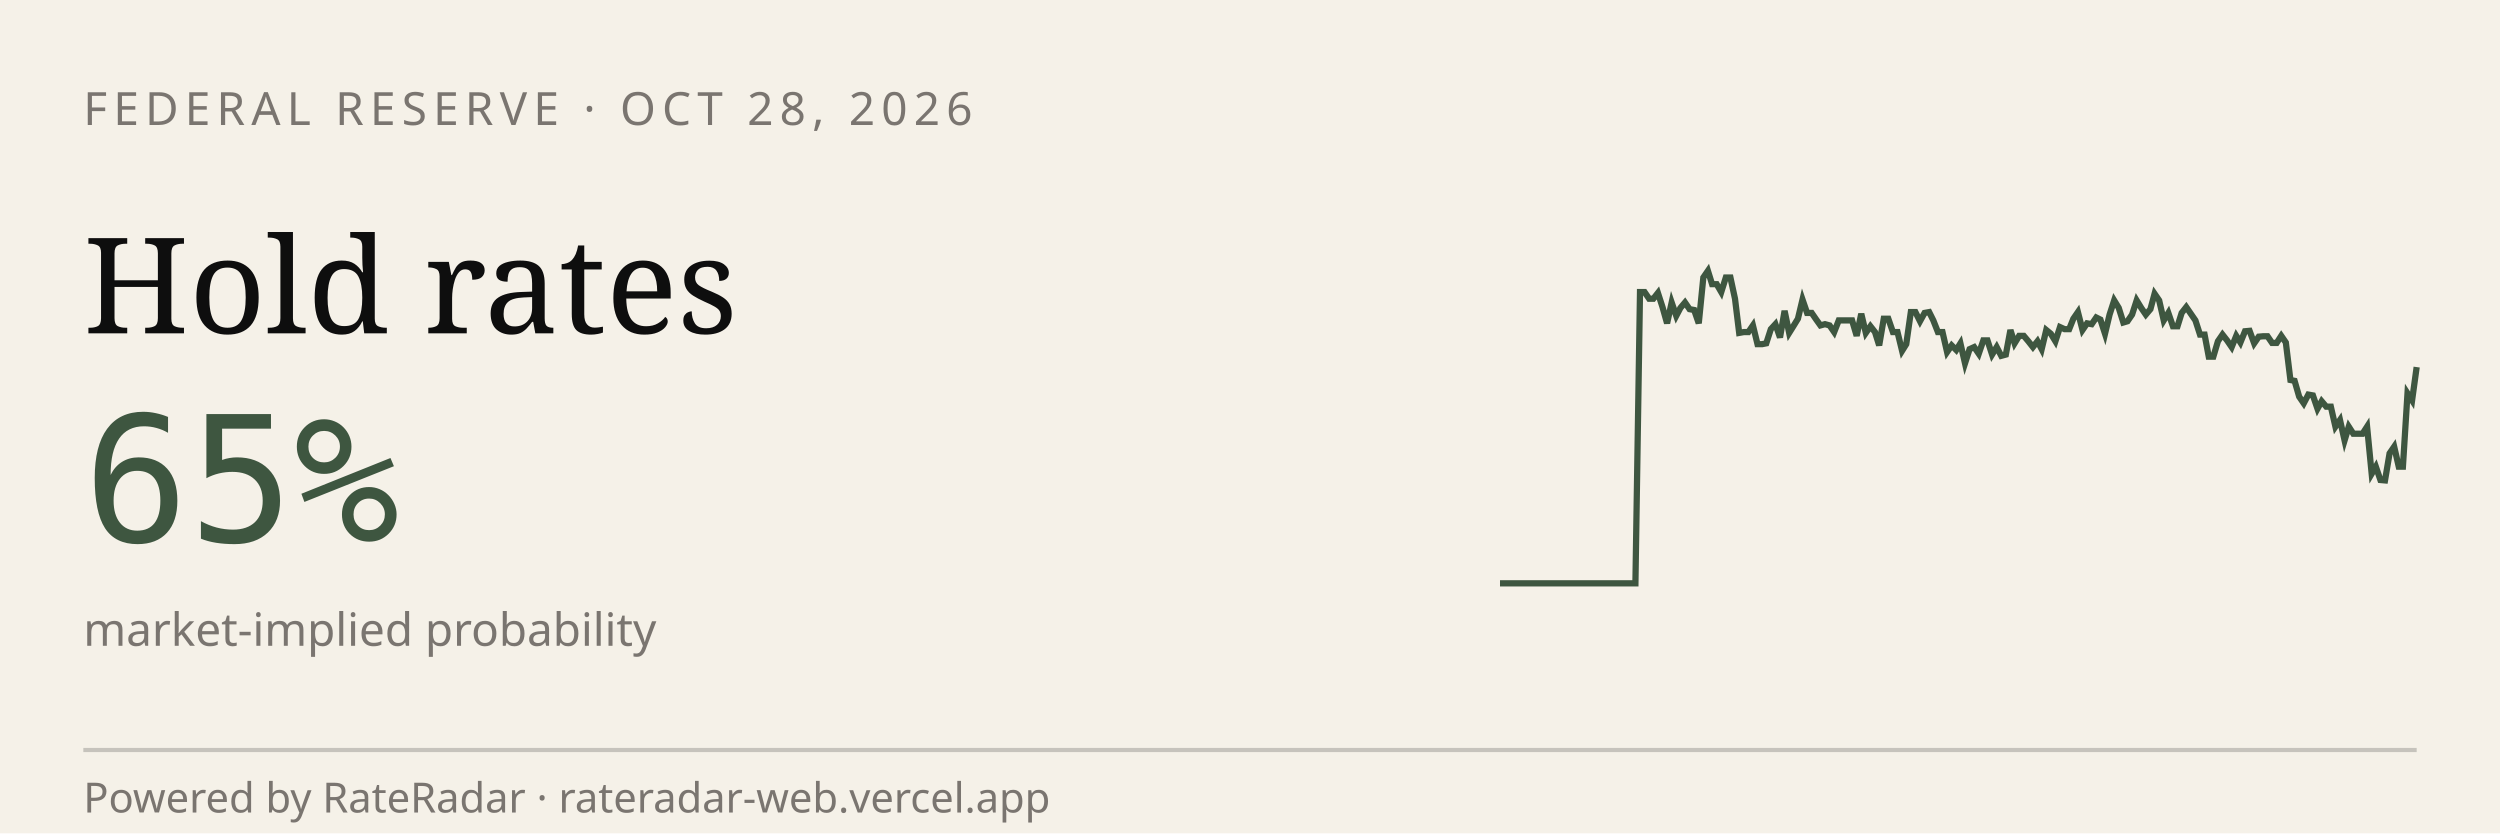
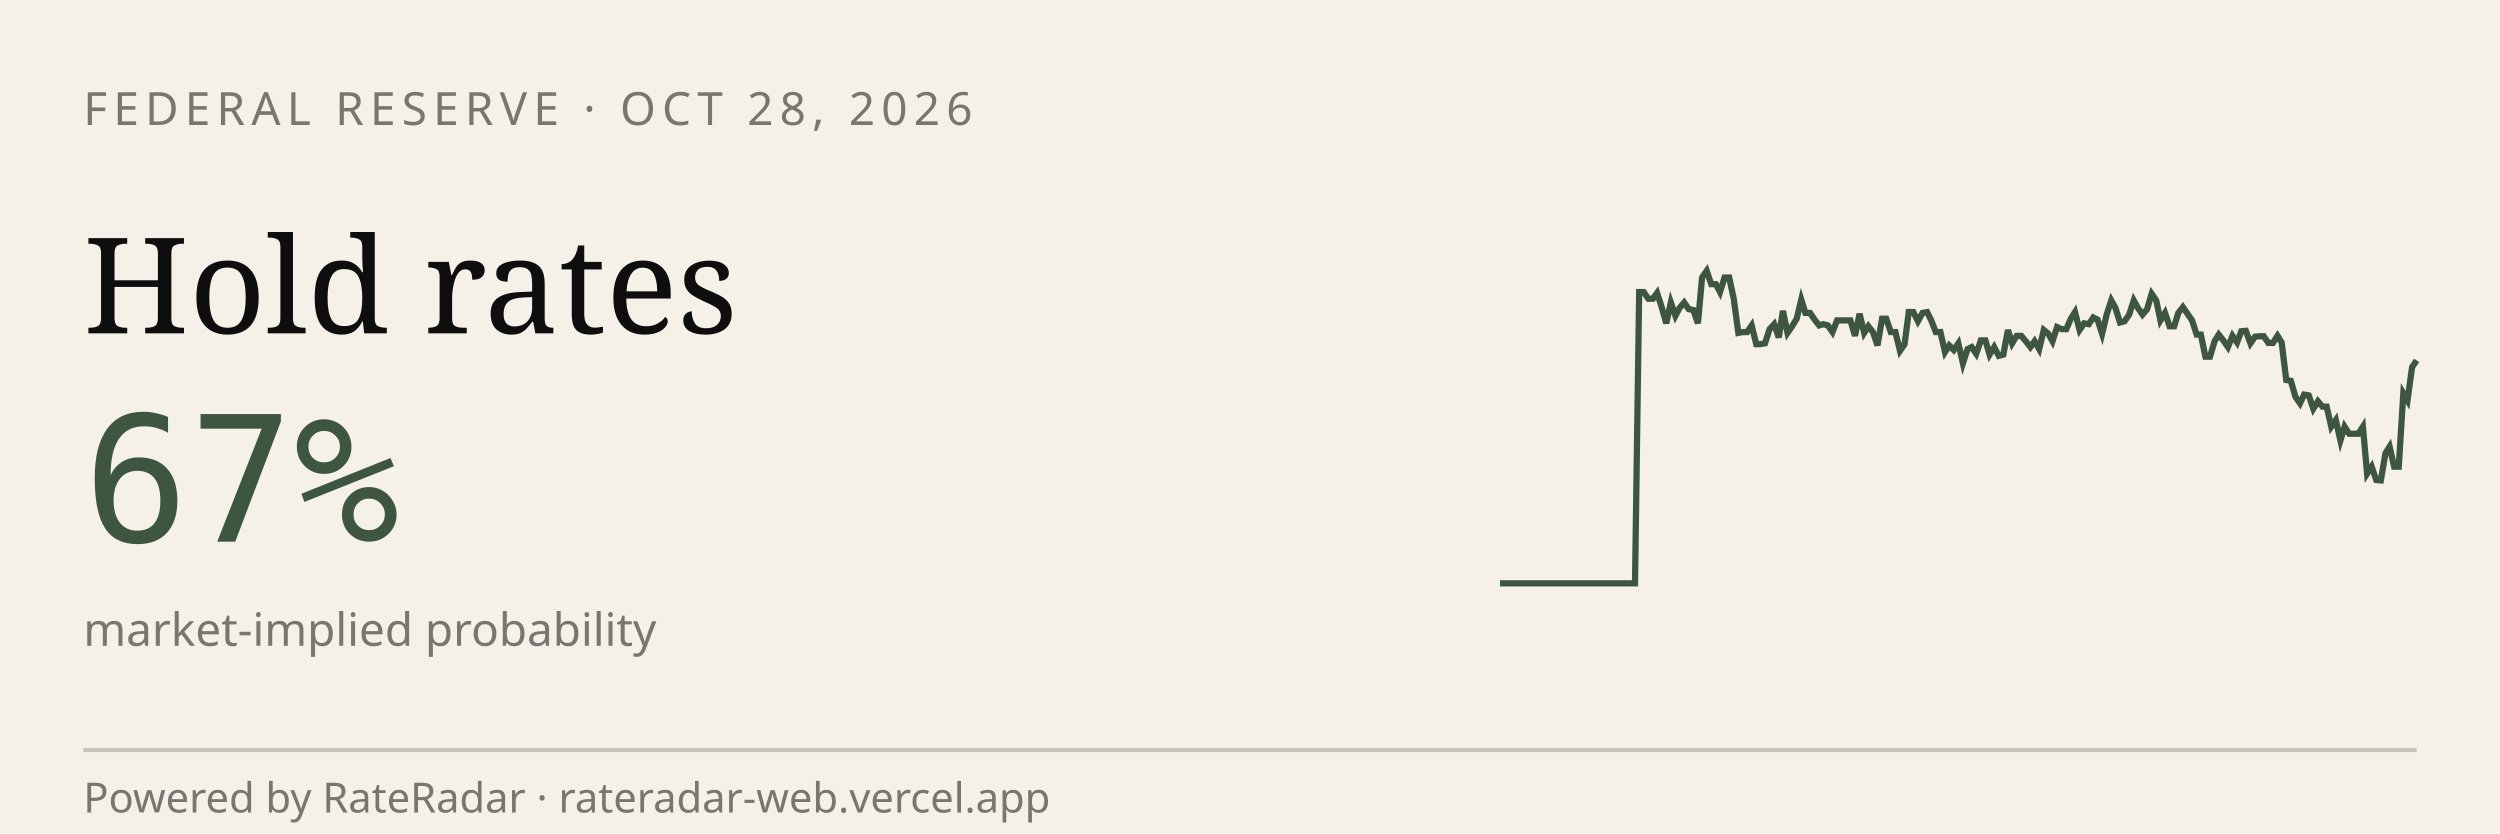
<svg xmlns="http://www.w3.org/2000/svg" viewBox="0 0 600 200" width="600" height="200" role="img" aria-label="RateRadar live odds for FED 2026-10-28">
  <rect width="600" height="200" fill="#F5F1E8" />
  <text x="20" y="30" font-family="sans-serif" font-size="11" letter-spacing="1.5" fill="#7A7570">FEDERAL RESERVE · OCT 28, 2026</text>
  <text x="20" y="80" font-family="Georgia, serif" font-size="32" fill="#0E0E0E">Hold rates</text>
-   <text x="20" y="130" font-family="monospace" font-size="42" fill="#3E5640">65%</text>
+   <text x="20" y="130" font-family="monospace" font-size="42" fill="#3E5640">67%</text>
  <text x="20" y="155" font-family="sans-serif" font-size="11" fill="#7A7570">market-implied probability</text>
-   <path d="M 360.0,140.0 L 361.1,140.0 L 362.2,140.0 L 363.3,140.0 L 364.3,140.0 L 365.4,140.0 L 366.5,140.0 L 367.6,140.0 L 368.7,140.0 L 369.8,140.0 L 370.8,140.0 L 371.9,140.0 L 373.0,140.0 L 374.1,140.0 L 375.2,140.0 L 376.3,140.0 L 377.3,140.0 L 378.4,140.0 L 379.5,140.0 L 380.6,140.0 L 381.7,140.0 L 382.8,140.0 L 383.8,140.0 L 384.9,140.0 L 386.0,140.0 L 387.1,140.0 L 388.2,140.0 L 389.3,140.0 L 390.3,140.0 L 391.4,140.0 L 392.5,140.0 L 393.6,70.1 L 394.7,70.1 L 395.8,71.7 L 396.8,71.7 L 397.9,70.3 L 399.0,73.7 L 400.1,77.6 L 401.2,72.6 L 402.3,75.8 L 403.3,73.9 L 404.4,72.6 L 405.5,74.2 L 406.6,74.4 L 407.7,77.6 L 408.8,66.6 L 409.9,65.0 L 410.9,68.2 L 412.0,68.2 L 413.1,70.1 L 414.2,66.6 L 415.3,66.6 L 416.4,71.7 L 417.4,79.9 L 418.5,79.7 L 419.6,79.7 L 420.7,78.1 L 421.8,82.6 L 422.9,82.6 L 423.9,82.4 L 425.0,79.0 L 426.1,77.8 L 427.2,81.0 L 428.3,74.6 L 429.4,79.9 L 430.4,78.3 L 431.5,76.5 L 432.6,71.9 L 433.7,75.1 L 434.8,75.1 L 435.9,76.7 L 436.9,78.1 L 438.0,77.8 L 439.1,78.1 L 440.2,79.7 L 441.3,76.9 L 442.4,76.9 L 443.4,76.9 L 444.5,76.9 L 445.6,80.6 L 446.7,75.3 L 447.8,79.9 L 448.9,78.3 L 450.0,79.7 L 451.0,82.9 L 452.1,76.5 L 453.2,76.5 L 454.3,79.7 L 455.4,79.7 L 456.5,84.2 L 457.5,82.6 L 458.6,74.9 L 459.7,74.9 L 460.8,77.1 L 461.9,75.1 L 463.0,74.9 L 464.0,76.9 L 465.1,79.7 L 466.2,79.7 L 467.3,84.5 L 468.4,82.9 L 469.5,84.0 L 470.5,82.4 L 471.6,87.2 L 472.7,83.8 L 473.8,83.3 L 474.9,84.9 L 476.0,81.7 L 477.0,81.7 L 478.1,85.1 L 479.2,83.3 L 480.3,85.4 L 481.4,85.1 L 482.5,79.2 L 483.5,82.4 L 484.6,80.6 L 485.7,80.6 L 486.8,81.9 L 487.9,83.3 L 489.0,81.9 L 490.0,83.8 L 491.1,79.2 L 492.2,80.1 L 493.3,81.9 L 494.4,78.5 L 495.5,79.0 L 496.6,79.0 L 497.6,76.5 L 498.7,74.9 L 499.8,79.2 L 500.9,77.6 L 502.0,77.8 L 503.1,76.2 L 504.1,76.7 L 505.2,80.1 L 506.3,75.5 L 507.4,72.1 L 508.5,73.9 L 509.6,77.4 L 510.6,77.1 L 511.7,75.5 L 512.8,72.1 L 513.9,73.9 L 515.0,75.5 L 516.1,74.2 L 517.1,70.5 L 518.2,72.1 L 519.3,76.9 L 520.4,75.1 L 521.5,78.3 L 522.6,78.3 L 523.6,75.1 L 524.7,73.7 L 525.8,75.3 L 526.9,76.9 L 528.0,80.3 L 529.1,80.3 L 530.1,85.6 L 531.2,85.6 L 532.3,81.9 L 533.4,80.3 L 534.5,81.7 L 535.6,83.3 L 536.7,80.6 L 537.7,82.2 L 538.8,79.5 L 539.9,79.4 L 541.0,82.4 L 542.1,80.8 L 543.2,80.7 L 544.2,80.7 L 545.3,82.3 L 546.4,82.3 L 547.5,80.6 L 548.6,82.2 L 549.7,91.2 L 550.7,91.4 L 551.8,95.2 L 552.9,96.8 L 554.0,94.7 L 555.1,94.9 L 556.2,98.1 L 557.2,96.3 L 558.3,97.6 L 559.4,97.6 L 560.5,102.4 L 561.6,100.8 L 562.7,105.7 L 563.7,102.4 L 564.8,104.1 L 565.9,104.1 L 567.0,104.1 L 568.1,102.4 L 569.2,113.7 L 570.2,112.0 L 571.3,115.2 L 572.4,115.3 L 573.5,108.8 L 574.6,107.2 L 575.7,112.0 L 576.7,112.0 L 577.8,94.4 L 578.9,96.1 L 580.0,88.1" stroke="#3E5640" stroke-width="1.5" fill="none" />
+   <path d="M 360.0,140.0 L 361.1,140.0 L 362.2,140.0 L 363.2,140.0 L 364.3,140.0 L 365.4,140.0 L 366.5,140.0 L 367.5,140.0 L 368.6,140.0 L 369.7,140.0 L 370.8,140.0 L 371.9,140.0 L 372.9,140.0 L 374.0,140.0 L 375.1,140.0 L 376.2,140.0 L 377.3,140.0 L 378.3,140.0 L 379.4,140.0 L 380.5,140.0 L 381.6,140.0 L 382.6,140.0 L 383.7,140.0 L 384.8,140.0 L 385.9,140.0 L 387.0,140.0 L 388.0,140.0 L 389.1,140.0 L 390.2,140.0 L 391.3,140.0 L 392.4,140.0 L 393.4,70.1 L 394.5,70.1 L 395.6,71.7 L 396.7,71.7 L 397.7,70.3 L 398.8,73.7 L 399.9,77.6 L 401.0,72.6 L 402.1,75.8 L 403.1,73.9 L 404.2,72.6 L 405.3,74.2 L 406.4,74.4 L 407.5,77.6 L 408.5,66.6 L 409.6,65.0 L 410.7,68.2 L 411.8,68.2 L 412.8,70.1 L 413.9,66.6 L 415.0,66.6 L 416.1,71.7 L 417.2,79.9 L 418.2,79.7 L 419.3,79.7 L 420.4,78.1 L 421.5,82.6 L 422.5,82.6 L 423.6,82.4 L 424.7,79.0 L 425.8,77.8 L 426.9,81.0 L 427.9,74.6 L 429.0,79.9 L 430.1,78.3 L 431.2,76.5 L 432.3,71.9 L 433.3,75.1 L 434.4,75.1 L 435.5,76.7 L 436.6,78.1 L 437.6,77.8 L 438.7,78.1 L 439.8,79.7 L 440.9,76.9 L 442.0,76.9 L 443.0,76.9 L 444.1,76.9 L 445.2,80.6 L 446.3,75.3 L 447.4,79.9 L 448.4,78.3 L 449.5,79.7 L 450.6,82.9 L 451.7,76.5 L 452.7,76.5 L 453.8,79.7 L 454.9,79.7 L 456.0,84.2 L 457.1,82.6 L 458.1,74.9 L 459.2,74.9 L 460.3,77.1 L 461.4,75.1 L 462.5,74.9 L 463.5,76.9 L 464.6,79.7 L 465.7,79.7 L 466.8,84.5 L 467.8,82.9 L 468.9,84.0 L 470.0,82.4 L 471.1,87.2 L 472.2,83.8 L 473.2,83.3 L 474.3,84.9 L 475.4,81.7 L 476.5,81.7 L 477.5,85.1 L 478.6,83.3 L 479.7,85.4 L 480.8,85.1 L 481.9,79.2 L 482.9,82.4 L 484.0,80.6 L 485.1,80.6 L 486.2,81.9 L 487.3,83.3 L 488.3,81.9 L 489.4,83.8 L 490.5,79.2 L 491.6,80.1 L 492.6,81.9 L 493.7,78.5 L 494.8,79.0 L 495.9,79.0 L 497.0,76.5 L 498.0,74.9 L 499.1,79.2 L 500.2,77.6 L 501.3,77.8 L 502.4,76.2 L 503.4,76.7 L 504.5,80.1 L 505.6,75.5 L 506.7,72.1 L 507.7,73.9 L 508.8,77.4 L 509.9,77.1 L 511.0,75.5 L 512.1,72.1 L 513.1,73.9 L 514.2,75.5 L 515.3,74.2 L 516.4,70.5 L 517.5,72.1 L 518.5,76.9 L 519.6,75.1 L 520.7,78.3 L 521.8,78.3 L 522.8,75.1 L 523.9,73.7 L 525.0,75.3 L 526.1,76.9 L 527.2,80.3 L 528.2,80.3 L 529.3,85.6 L 530.4,85.6 L 531.5,81.9 L 532.5,80.3 L 533.6,81.7 L 534.7,83.3 L 535.8,80.6 L 536.9,82.2 L 537.9,79.5 L 539.0,79.4 L 540.1,82.4 L 541.2,80.8 L 542.3,80.7 L 543.3,80.7 L 544.4,82.3 L 545.5,82.3 L 546.6,80.6 L 547.6,82.2 L 548.7,91.2 L 549.8,91.4 L 550.9,95.2 L 552.0,96.8 L 553.0,94.7 L 554.1,94.9 L 555.2,98.1 L 556.3,96.3 L 557.4,97.6 L 558.4,97.6 L 559.5,102.4 L 560.6,100.8 L 561.7,105.7 L 562.7,102.4 L 563.8,104.1 L 564.9,104.1 L 566.0,104.1 L 567.1,102.4 L 568.1,113.7 L 569.2,112.0 L 570.3,115.2 L 571.4,115.3 L 572.5,108.8 L 573.5,107.2 L 574.6,112.0 L 575.7,112.0 L 576.8,94.4 L 577.8,96.1 L 578.9,88.1 L 580.0,86.5" stroke="#3E5640" stroke-width="1.5" fill="none" />
  <line x1="20" y1="180" x2="580" y2="180" stroke="#0E0E0E33" />
  <text x="20" y="195" font-family="sans-serif" font-size="10" fill="#7A7570">Powered by RateRadar · rateradar-web.vercel.app</text>
</svg>
